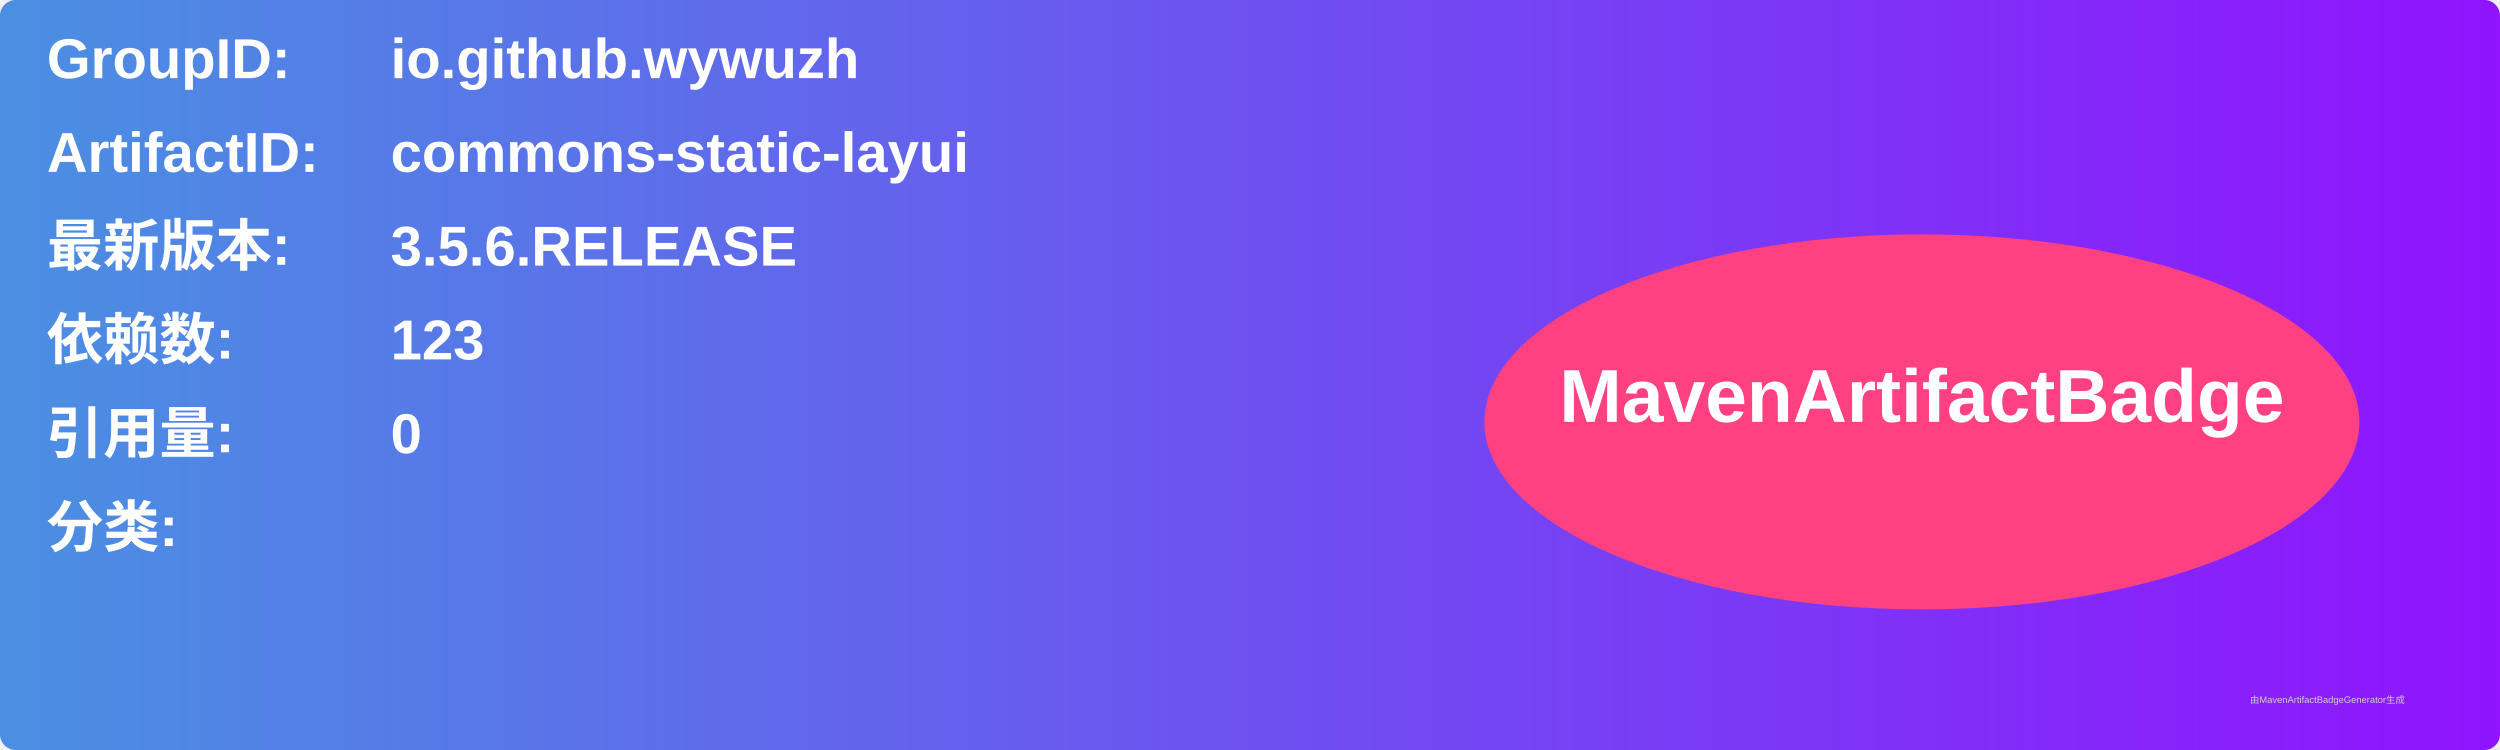
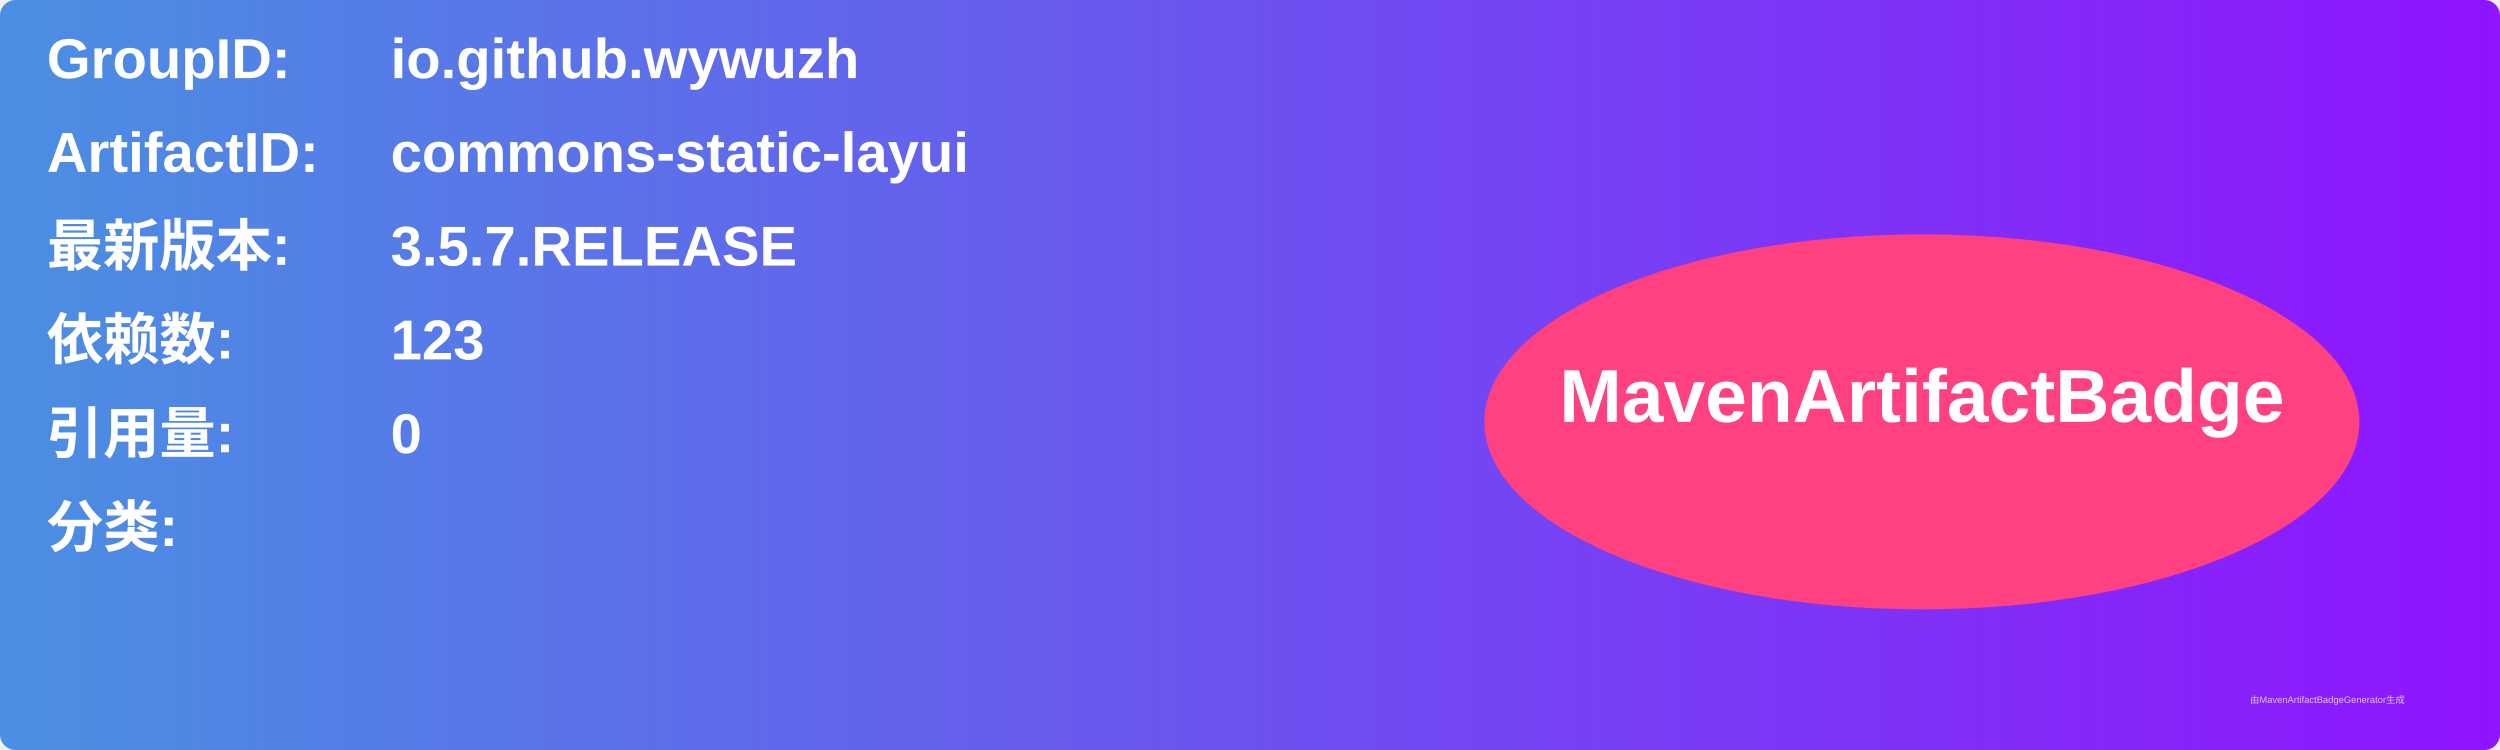
<svg xmlns="http://www.w3.org/2000/svg" width="800" height="240" viewBox="0 0 800 240">
  <linearGradient id="grad" x1="0%" y1="0%" x2="100%" y2="0%">
    <stop offset="0%" stop-color="#4a90e2" />
    <stop offset="100%" stop-color="#9013fe" />
  </linearGradient>
  <rect width="100%" height="100%" rx="5" ry="5" fill="url(#grad)" />
  <g transform="translate(15, 15)">
    <text x="0" y="10" font-family="Arial" font-size="18" fill="white" font-weight="bold" width="260">GroupID:</text>
    <text x="110" y="10" font-family="Arial" font-size="18" fill="white" font-weight="bold" width="460">io.github.wywuzh</text>
    <text x="0" y="40" font-family="Arial" font-size="18" fill="white" font-weight="bold" width="260">ArtifactID:</text>
    <text x="110" y="40" font-family="Arial" font-size="18" fill="white" font-weight="bold" width="460">commons-static-layui</text>
    <text x="0" y="70" font-family="Arial" font-size="18" fill="white" font-weight="bold">最新版本:</text>
    <text x="110" y="70" font-family="Arial" font-size="18" fill="white" font-weight="bold">
-       <tspan font-weight="bold">3.5.6.RELEASE</tspan>
+       <tspan font-weight="bold">3.5.7.RELEASE</tspan>
    </text>
    <text x="0" y="100" font-family="Arial" font-size="18" fill="white" font-weight="bold">依赖数: </text>
    <text x="110" y="100" font-family="Arial" font-size="18" fill="white">
      <tspan font-weight="bold">123</tspan>
    </text>
    <text x="0" y="130" font-family="Arial" font-size="18" fill="white" font-weight="bold">引用量: </text>
    <text x="110" y="130" font-family="Arial" font-size="18" fill="white">
      <tspan font-weight="bold">0</tspan>
    </text>
    <text x="0" y="160" font-family="Arial" font-size="18" fill="white" font-weight="bold">分类:</text>
    <text x="10" y="190" font-family="Arial" font-size="10" fill="white">
      <tspan font-weight="bold" />
    </text>
    <ellipse cx="600" cy="120" rx="140" ry="60" fill="#ff4081" />
    <text x="600" y="120" text-anchor="middle" font-family="Arial" font-size="24" fill="white" font-weight="bold">MavenArtifactBadge</text>
  </g>
  <text x="720" y="225" font-family="Arial" font-size="3" fill="#d0d0d0">由MavenArtifactBadgeGenerator生成</text>
</svg>
